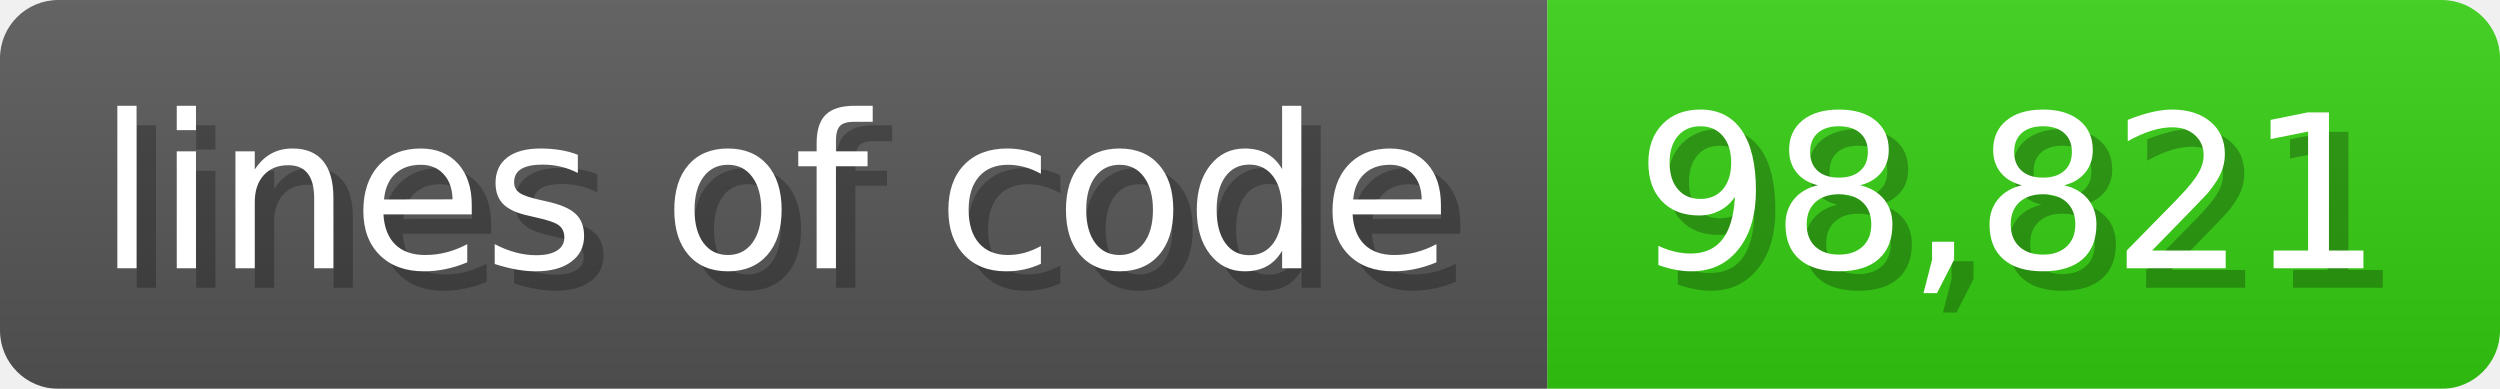
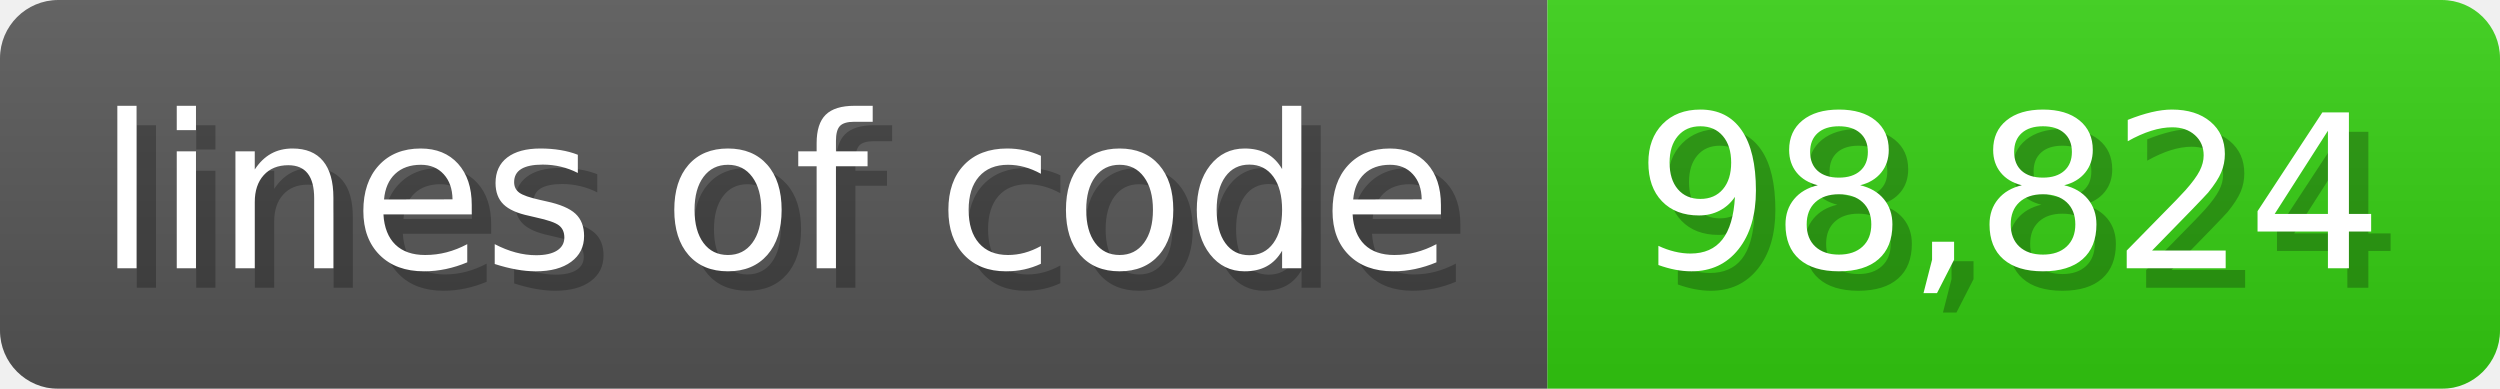
<svg xmlns="http://www.w3.org/2000/svg" width="128.6" height="20" viewBox="0 0 1286 200">
  <linearGradient id="a" x2="0" y2="100%">
    <stop offset="0" stop-opacity=".1" stop-color="#EEE" />
    <stop offset="1" stop-opacity=".1" />
  </linearGradient>
  <mask id="m">
    <rect width="1286" height="200" rx="30" fill="#FFF" />
  </mask>
  <g mask="url(#m)">
    <rect width="796" height="200" fill="#555" />
    <rect width="490" height="200" fill="#3C1" x="796" />
    <rect width="1286" height="200" fill="url(#a)" />
  </g>
  <g fill="#fff" text-anchor="start" font-family="Verdana,DejaVu Sans,sans-serif" font-size="110">
    <text x="60" y="148" textLength="696" fill="#000" opacity="0.25">lines of code</text>
    <text x="50" y="138" textLength="696">lines of code</text>
-     <text x="851" y="148" textLength="390" fill="#000" opacity="0.25">98,821</text>
-     <text x="841" y="138" textLength="390">98,821</text>
+     <text x="851" y="148" textLength="390" fill="#000" opacity="0.25">98,824</text>
+     <text x="841" y="138" textLength="390">98,824</text>
  </g>
</svg>
